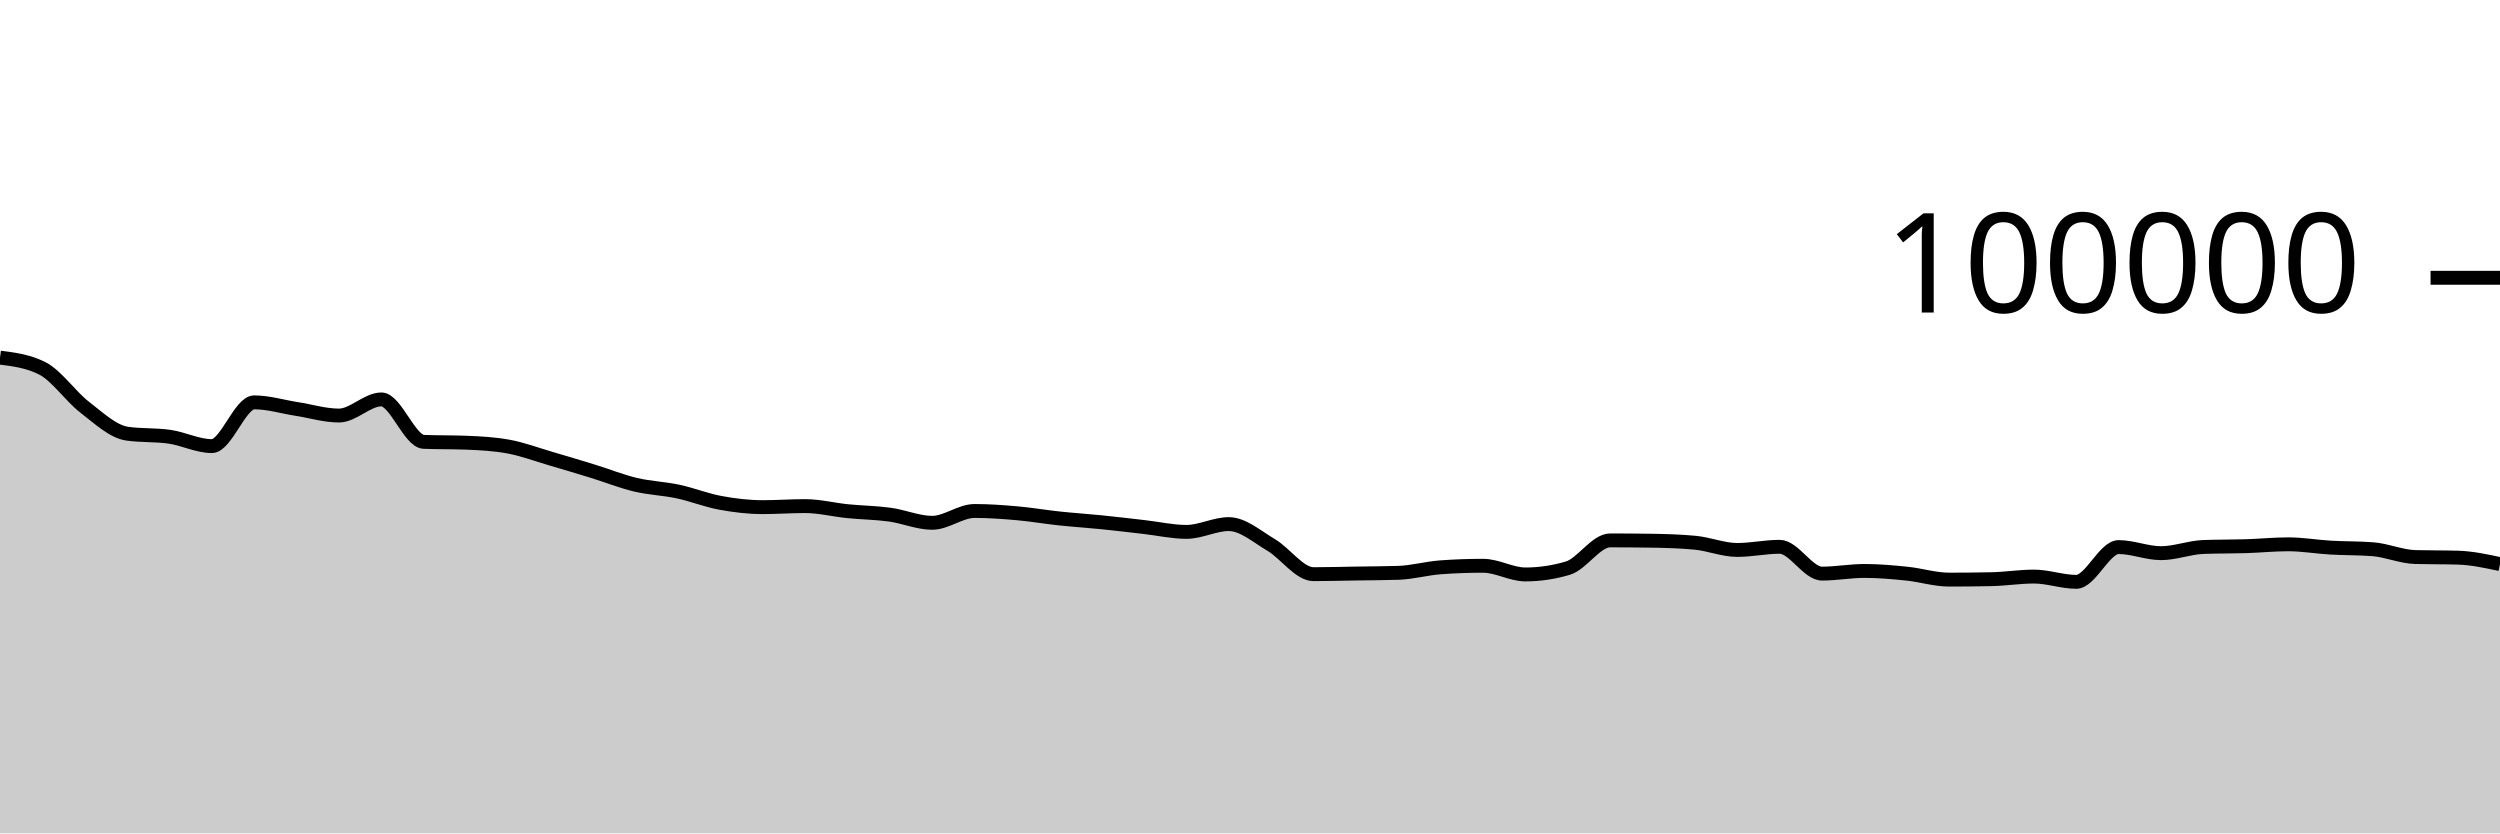
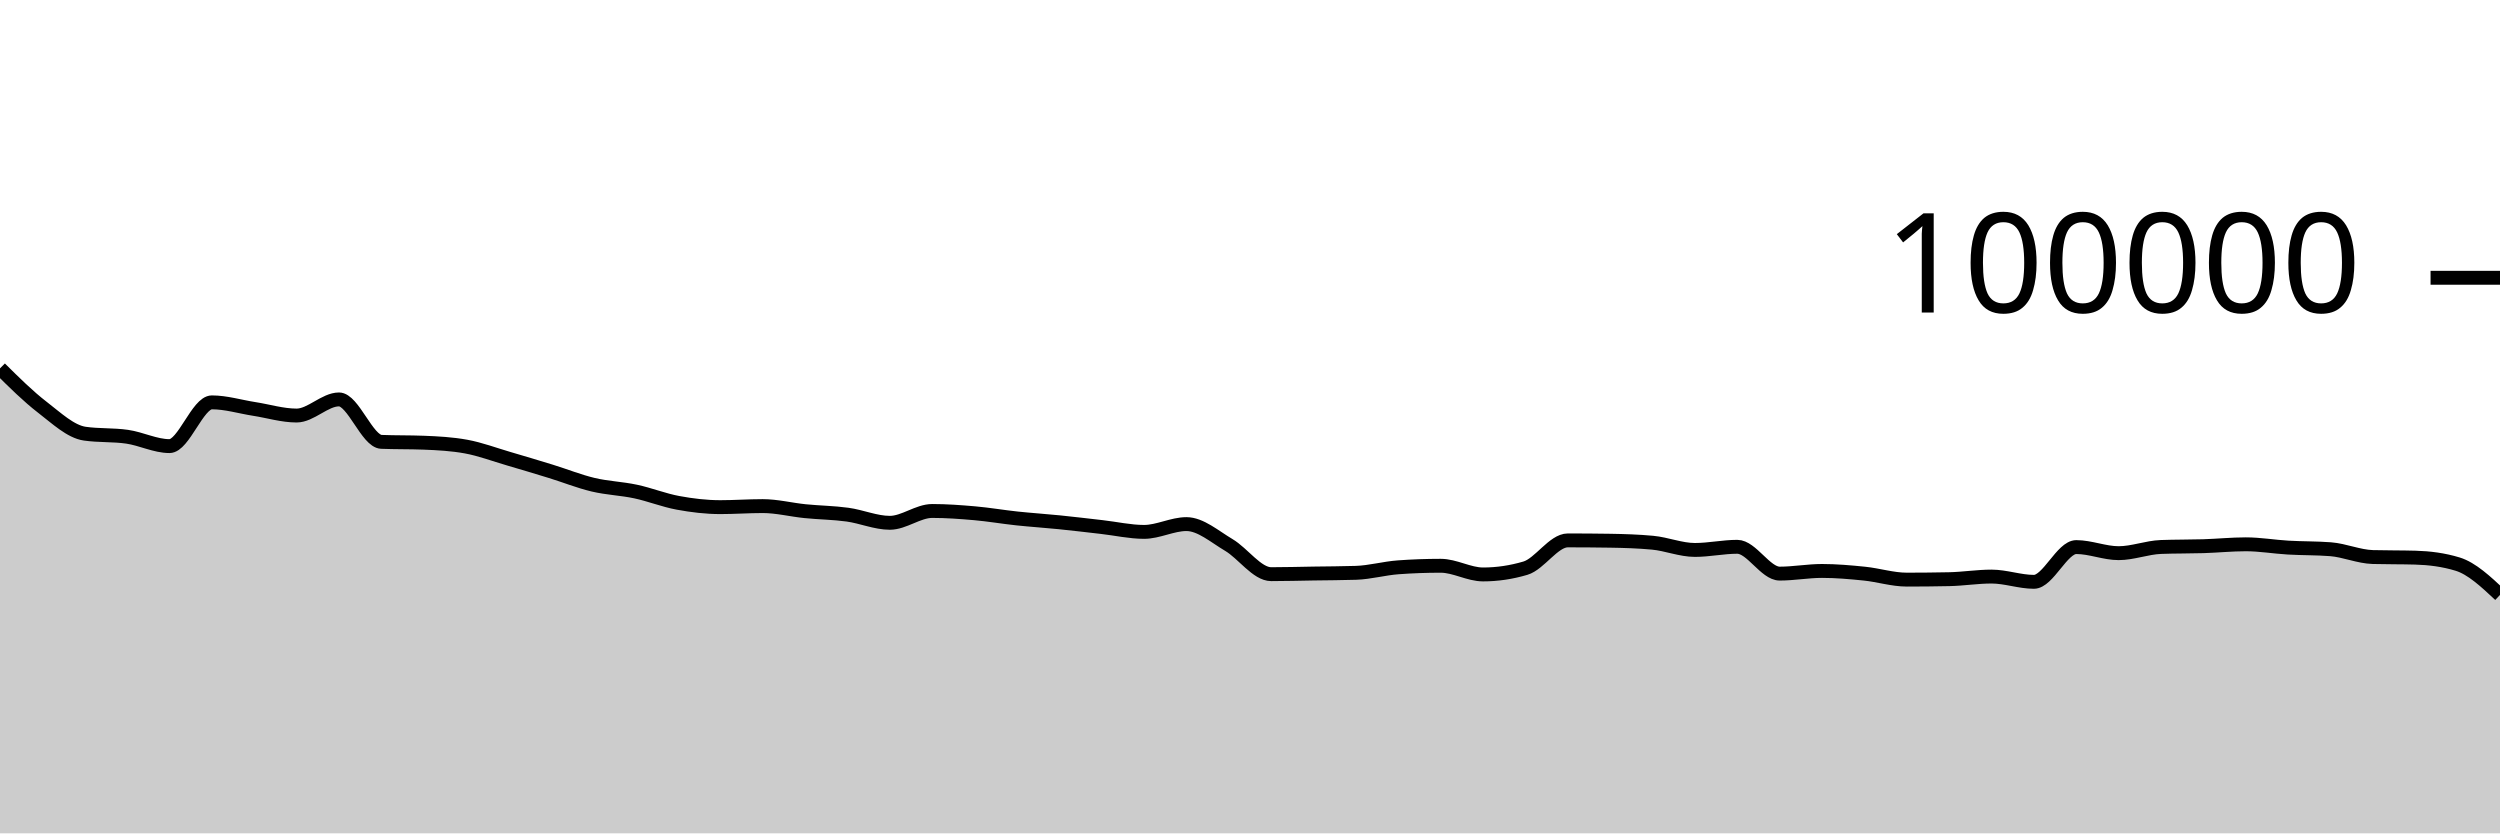
<svg xmlns="http://www.w3.org/2000/svg" viewBox="0 0 180 60">
  <g transform="translate(0,20)">
-     <path class="area" fill="rgba(0, 0, 0, 0.2)" d="M0,5.749C1.017,5.878,2.034,6.007,3.051,6.524C4.068,7.041,5.085,8.541,6.102,9.324C7.119,10.107,8.136,11.077,9.153,11.224C10.169,11.371,11.186,11.298,12.203,11.445C13.22,11.592,14.237,12.12,15.254,12.12C16.271,12.12,17.288,8.97,18.305,8.97C19.322,8.97,20.339,9.286,21.356,9.444C22.373,9.602,23.39,9.919,24.407,9.919C25.424,9.919,26.441,8.758,27.458,8.758C28.475,8.758,29.492,11.774,30.508,11.814C31.525,11.854,32.542,11.834,33.559,11.874C34.576,11.914,35.593,11.968,36.61,12.154C37.627,12.34,38.644,12.725,39.661,13.022C40.678,13.32,41.695,13.624,42.712,13.937C43.729,14.251,44.746,14.66,45.763,14.902C46.78,15.144,47.797,15.173,48.814,15.39C49.831,15.607,50.847,16.017,51.864,16.204C52.881,16.392,53.898,16.514,54.915,16.514C55.932,16.514,56.949,16.439,57.966,16.439C58.983,16.439,60,16.702,61.017,16.804C62.034,16.907,63.051,16.915,64.068,17.054C65.085,17.194,66.102,17.642,67.119,17.642C68.136,17.642,69.153,16.79,70.169,16.79C71.186,16.79,72.203,16.865,73.22,16.954C74.237,17.044,75.254,17.219,76.271,17.328C77.288,17.436,78.305,17.501,79.322,17.604C80.339,17.707,81.356,17.83,82.373,17.946C83.39,18.061,84.407,18.296,85.424,18.296C86.441,18.296,87.458,17.735,88.475,17.735C89.492,17.735,90.508,18.638,91.525,19.238C92.542,19.839,93.559,21.34,94.576,21.34C95.593,21.34,96.61,21.31,97.627,21.294C98.644,21.278,99.661,21.278,100.678,21.244C101.695,21.211,102.712,20.92,103.729,20.846C104.746,20.772,105.763,20.735,106.78,20.735C107.797,20.735,108.814,21.36,109.831,21.36C110.847,21.36,111.864,21.209,112.881,20.908C113.898,20.607,114.915,18.908,115.932,18.908C116.949,18.908,117.966,18.916,118.983,18.932C120,18.949,121.017,18.98,122.034,19.075C123.051,19.17,124.068,19.596,125.085,19.596C126.102,19.596,127.119,19.369,128.136,19.369C129.153,19.369,130.169,21.3,131.186,21.3C132.203,21.3,133.22,21.108,134.237,21.108C135.254,21.108,136.271,21.198,137.288,21.302C138.305,21.406,139.322,21.733,140.339,21.733C141.356,21.733,142.373,21.722,143.39,21.701C144.407,21.68,145.424,21.513,146.441,21.513C147.458,21.513,148.475,21.892,149.492,21.892C150.508,21.892,151.525,19.39,152.542,19.39C153.559,19.39,154.576,19.828,155.593,19.828C156.61,19.828,157.627,19.419,158.644,19.382C159.661,19.344,160.678,19.357,161.695,19.326C162.712,19.294,163.729,19.19,164.746,19.19C165.763,19.19,166.78,19.368,167.797,19.427C168.814,19.486,169.831,19.466,170.847,19.544C171.864,19.623,172.881,20.079,173.898,20.107C174.915,20.135,175.932,20.121,176.949,20.15C177.966,20.178,178.983,20.397,180,20.616L180,40C178.983,40,177.966,40,176.949,40C175.932,40,174.915,40,173.898,40C172.881,40,171.864,40,170.847,40C169.831,40,168.814,40,167.797,40C166.78,40,165.763,40,164.746,40C163.729,40,162.712,40,161.695,40C160.678,40,159.661,40,158.644,40C157.627,40,156.61,40,155.593,40C154.576,40,153.559,40,152.542,40C151.525,40,150.508,40,149.492,40C148.475,40,147.458,40,146.441,40C145.424,40,144.407,40,143.39,40C142.373,40,141.356,40,140.339,40C139.322,40,138.305,40,137.288,40C136.271,40,135.254,40,134.237,40C133.22,40,132.203,40,131.186,40C130.169,40,129.153,40,128.136,40C127.119,40,126.102,40,125.085,40C124.068,40,123.051,40,122.034,40C121.017,40,120,40,118.983,40C117.966,40,116.949,40,115.932,40C114.915,40,113.898,40,112.881,40C111.864,40,110.847,40,109.831,40C108.814,40,107.797,40,106.78,40C105.763,40,104.746,40,103.729,40C102.712,40,101.695,40,100.678,40C99.661,40,98.644,40,97.627,40C96.61,40,95.593,40,94.576,40C93.559,40,92.542,40,91.525,40C90.508,40,89.492,40,88.475,40C87.458,40,86.441,40,85.424,40C84.407,40,83.39,40,82.373,40C81.356,40,80.339,40,79.322,40C78.305,40,77.288,40,76.271,40C75.254,40,74.237,40,73.22,40C72.203,40,71.186,40,70.169,40C69.153,40,68.136,40,67.119,40C66.102,40,65.085,40,64.068,40C63.051,40,62.034,40,61.017,40C60,40,58.983,40,57.966,40C56.949,40,55.932,40,54.915,40C53.898,40,52.881,40,51.864,40C50.847,40,49.831,40,48.814,40C47.797,40,46.78,40,45.763,40C44.746,40,43.729,40,42.712,40C41.695,40,40.678,40,39.661,40C38.644,40,37.627,40,36.61,40C35.593,40,34.576,40,33.559,40C32.542,40,31.525,40,30.508,40C29.492,40,28.475,40,27.458,40C26.441,40,25.424,40,24.407,40C23.39,40,22.373,40,21.356,40C20.339,40,19.322,40,18.305,40C17.288,40,16.271,40,15.254,40C14.237,40,13.22,40,12.203,40C11.186,40,10.169,40,9.153,40C8.136,40,7.119,40,6.102,40C5.085,40,4.068,40,3.051,40C2.034,40,1.017,40,0,40Z" />
-     <path class="line" stroke="black" fill="none" d="M0,5.749C1.017,5.878,2.034,6.007,3.051,6.524C4.068,7.041,5.085,8.541,6.102,9.324C7.119,10.107,8.136,11.077,9.153,11.224C10.169,11.371,11.186,11.298,12.203,11.445C13.22,11.592,14.237,12.12,15.254,12.12C16.271,12.12,17.288,8.97,18.305,8.97C19.322,8.97,20.339,9.286,21.356,9.444C22.373,9.602,23.39,9.919,24.407,9.919C25.424,9.919,26.441,8.758,27.458,8.758C28.475,8.758,29.492,11.774,30.508,11.814C31.525,11.854,32.542,11.834,33.559,11.874C34.576,11.914,35.593,11.968,36.61,12.154C37.627,12.34,38.644,12.725,39.661,13.022C40.678,13.32,41.695,13.624,42.712,13.937C43.729,14.251,44.746,14.66,45.763,14.902C46.78,15.144,47.797,15.173,48.814,15.39C49.831,15.607,50.847,16.017,51.864,16.204C52.881,16.392,53.898,16.514,54.915,16.514C55.932,16.514,56.949,16.439,57.966,16.439C58.983,16.439,60,16.702,61.017,16.804C62.034,16.907,63.051,16.915,64.068,17.054C65.085,17.194,66.102,17.642,67.119,17.642C68.136,17.642,69.153,16.79,70.169,16.79C71.186,16.79,72.203,16.865,73.22,16.954C74.237,17.044,75.254,17.219,76.271,17.328C77.288,17.436,78.305,17.501,79.322,17.604C80.339,17.707,81.356,17.83,82.373,17.946C83.39,18.061,84.407,18.296,85.424,18.296C86.441,18.296,87.458,17.735,88.475,17.735C89.492,17.735,90.508,18.638,91.525,19.238C92.542,19.839,93.559,21.34,94.576,21.34C95.593,21.34,96.61,21.31,97.627,21.294C98.644,21.278,99.661,21.278,100.678,21.244C101.695,21.211,102.712,20.92,103.729,20.846C104.746,20.772,105.763,20.735,106.78,20.735C107.797,20.735,108.814,21.36,109.831,21.36C110.847,21.36,111.864,21.209,112.881,20.908C113.898,20.607,114.915,18.908,115.932,18.908C116.949,18.908,117.966,18.916,118.983,18.932C120,18.949,121.017,18.98,122.034,19.075C123.051,19.17,124.068,19.596,125.085,19.596C126.102,19.596,127.119,19.369,128.136,19.369C129.153,19.369,130.169,21.3,131.186,21.3C132.203,21.3,133.22,21.108,134.237,21.108C135.254,21.108,136.271,21.198,137.288,21.302C138.305,21.406,139.322,21.733,140.339,21.733C141.356,21.733,142.373,21.722,143.39,21.701C144.407,21.68,145.424,21.513,146.441,21.513C147.458,21.513,148.475,21.892,149.492,21.892C150.508,21.892,151.525,19.39,152.542,19.39C153.559,19.39,154.576,19.828,155.593,19.828C156.61,19.828,157.627,19.419,158.644,19.382C159.661,19.344,160.678,19.357,161.695,19.326C162.712,19.294,163.729,19.19,164.746,19.19C165.763,19.19,166.78,19.368,167.797,19.427C168.814,19.486,169.831,19.466,170.847,19.544C171.864,19.623,172.881,20.079,173.898,20.107C174.915,20.135,175.932,20.121,176.949,20.15C177.966,20.178,178.983,20.397,180,20.616" />
+     <path class="area" fill="rgba(0, 0, 0, 0.2)" d="M0,6.524C1.017,7.533,2.034,8.541,3.051,9.324C4.068,10.107,5.085,11.077,6.102,11.224C7.119,11.371,8.136,11.298,9.153,11.445C10.169,11.592,11.186,12.12,12.203,12.12C13.22,12.12,14.237,8.97,15.254,8.97C16.271,8.97,17.288,9.286,18.305,9.444C19.322,9.602,20.339,9.919,21.356,9.919C22.373,9.919,23.39,8.758,24.407,8.758C25.424,8.758,26.441,11.774,27.458,11.814C28.475,11.854,29.492,11.834,30.508,11.874C31.525,11.914,32.542,11.968,33.559,12.154C34.576,12.34,35.593,12.725,36.61,13.022C37.627,13.32,38.644,13.624,39.661,13.937C40.678,14.251,41.695,14.66,42.712,14.902C43.729,15.144,44.746,15.173,45.763,15.39C46.78,15.607,47.797,16.017,48.814,16.204C49.831,16.392,50.847,16.514,51.864,16.514C52.881,16.514,53.898,16.439,54.915,16.439C55.932,16.439,56.949,16.702,57.966,16.804C58.983,16.907,60,16.915,61.017,17.054C62.034,17.194,63.051,17.642,64.068,17.642C65.085,17.642,66.102,16.79,67.119,16.79C68.136,16.79,69.153,16.865,70.169,16.954C71.186,17.044,72.203,17.219,73.22,17.328C74.237,17.436,75.254,17.501,76.271,17.604C77.288,17.707,78.305,17.83,79.322,17.946C80.339,18.061,81.356,18.296,82.373,18.296C83.39,18.296,84.407,17.735,85.424,17.735C86.441,17.735,87.458,18.638,88.475,19.238C89.492,19.839,90.508,21.34,91.525,21.34C92.542,21.34,93.559,21.31,94.576,21.294C95.593,21.278,96.61,21.278,97.627,21.244C98.644,21.211,99.661,20.92,100.678,20.846C101.695,20.772,102.712,20.735,103.729,20.735C104.746,20.735,105.763,21.36,106.78,21.36C107.797,21.36,108.814,21.209,109.831,20.908C110.847,20.607,111.864,18.908,112.881,18.908C113.898,18.908,114.915,18.916,115.932,18.932C116.949,18.949,117.966,18.98,118.983,19.075C120,19.17,121.017,19.596,122.034,19.596C123.051,19.596,124.068,19.369,125.085,19.369C126.102,19.369,127.119,21.3,128.136,21.3C129.153,21.3,130.169,21.108,131.186,21.108C132.203,21.108,133.22,21.198,134.237,21.302C135.254,21.406,136.271,21.733,137.288,21.733C138.305,21.733,139.322,21.722,140.339,21.701C141.356,21.68,142.373,21.513,143.39,21.513C144.407,21.513,145.424,21.892,146.441,21.892C147.458,21.892,148.475,19.39,149.492,19.39C150.508,19.39,151.525,19.828,152.542,19.828C153.559,19.828,154.576,19.419,155.593,19.382C156.61,19.344,157.627,19.357,158.644,19.326C159.661,19.294,160.678,19.19,161.695,19.19C162.712,19.19,163.729,19.368,164.746,19.427C165.763,19.486,166.78,19.466,167.797,19.544C168.814,19.623,169.831,20.079,170.847,20.107C171.864,20.135,172.881,20.121,173.898,20.15C174.915,20.178,175.932,20.305,176.949,20.616C177.966,20.927,178.983,21.88,180,22.833L180,40C178.983,40,177.966,40,176.949,40C175.932,40,174.915,40,173.898,40C172.881,40,171.864,40,170.847,40C169.831,40,168.814,40,167.797,40C166.78,40,165.763,40,164.746,40C163.729,40,162.712,40,161.695,40C160.678,40,159.661,40,158.644,40C157.627,40,156.61,40,155.593,40C154.576,40,153.559,40,152.542,40C151.525,40,150.508,40,149.492,40C148.475,40,147.458,40,146.441,40C145.424,40,144.407,40,143.39,40C142.373,40,141.356,40,140.339,40C139.322,40,138.305,40,137.288,40C136.271,40,135.254,40,134.237,40C133.22,40,132.203,40,131.186,40C130.169,40,129.153,40,128.136,40C127.119,40,126.102,40,125.085,40C124.068,40,123.051,40,122.034,40C121.017,40,120,40,118.983,40C117.966,40,116.949,40,115.932,40C114.915,40,113.898,40,112.881,40C111.864,40,110.847,40,109.831,40C108.814,40,107.797,40,106.78,40C105.763,40,104.746,40,103.729,40C102.712,40,101.695,40,100.678,40C99.661,40,98.644,40,97.627,40C96.61,40,95.593,40,94.576,40C93.559,40,92.542,40,91.525,40C90.508,40,89.492,40,88.475,40C87.458,40,86.441,40,85.424,40C84.407,40,83.39,40,82.373,40C81.356,40,80.339,40,79.322,40C78.305,40,77.288,40,76.271,40C75.254,40,74.237,40,73.22,40C72.203,40,71.186,40,70.169,40C69.153,40,68.136,40,67.119,40C66.102,40,65.085,40,64.068,40C63.051,40,62.034,40,61.017,40C60,40,58.983,40,57.966,40C56.949,40,55.932,40,54.915,40C53.898,40,52.881,40,51.864,40C50.847,40,49.831,40,48.814,40C47.797,40,46.78,40,45.763,40C44.746,40,43.729,40,42.712,40C41.695,40,40.678,40,39.661,40C38.644,40,37.627,40,36.61,40C35.593,40,34.576,40,33.559,40C32.542,40,31.525,40,30.508,40C29.492,40,28.475,40,27.458,40C26.441,40,25.424,40,24.407,40C23.39,40,22.373,40,21.356,40C20.339,40,19.322,40,18.305,40C17.288,40,16.271,40,15.254,40C14.237,40,13.22,40,12.203,40C11.186,40,10.169,40,9.153,40C8.136,40,7.119,40,6.102,40C5.085,40,4.068,40,3.051,40C2.034,40,1.017,40,0,40Z" />
+     <path class="line" stroke="black" fill="none" d="M0,6.524C1.017,7.533,2.034,8.541,3.051,9.324C4.068,10.107,5.085,11.077,6.102,11.224C7.119,11.371,8.136,11.298,9.153,11.445C10.169,11.592,11.186,12.12,12.203,12.12C13.22,12.12,14.237,8.97,15.254,8.97C16.271,8.97,17.288,9.286,18.305,9.444C19.322,9.602,20.339,9.919,21.356,9.919C22.373,9.919,23.39,8.758,24.407,8.758C25.424,8.758,26.441,11.774,27.458,11.814C28.475,11.854,29.492,11.834,30.508,11.874C31.525,11.914,32.542,11.968,33.559,12.154C34.576,12.34,35.593,12.725,36.61,13.022C37.627,13.32,38.644,13.624,39.661,13.937C40.678,14.251,41.695,14.66,42.712,14.902C43.729,15.144,44.746,15.173,45.763,15.39C46.78,15.607,47.797,16.017,48.814,16.204C49.831,16.392,50.847,16.514,51.864,16.514C52.881,16.514,53.898,16.439,54.915,16.439C55.932,16.439,56.949,16.702,57.966,16.804C58.983,16.907,60,16.915,61.017,17.054C62.034,17.194,63.051,17.642,64.068,17.642C65.085,17.642,66.102,16.79,67.119,16.79C68.136,16.79,69.153,16.865,70.169,16.954C71.186,17.044,72.203,17.219,73.22,17.328C74.237,17.436,75.254,17.501,76.271,17.604C77.288,17.707,78.305,17.83,79.322,17.946C80.339,18.061,81.356,18.296,82.373,18.296C83.39,18.296,84.407,17.735,85.424,17.735C86.441,17.735,87.458,18.638,88.475,19.238C89.492,19.839,90.508,21.34,91.525,21.34C92.542,21.34,93.559,21.31,94.576,21.294C95.593,21.278,96.61,21.278,97.627,21.244C98.644,21.211,99.661,20.92,100.678,20.846C101.695,20.772,102.712,20.735,103.729,20.735C104.746,20.735,105.763,21.36,106.78,21.36C107.797,21.36,108.814,21.209,109.831,20.908C110.847,20.607,111.864,18.908,112.881,18.908C113.898,18.908,114.915,18.916,115.932,18.932C116.949,18.949,117.966,18.98,118.983,19.075C120,19.17,121.017,19.596,122.034,19.596C123.051,19.596,124.068,19.369,125.085,19.369C126.102,19.369,127.119,21.3,128.136,21.3C129.153,21.3,130.169,21.108,131.186,21.108C132.203,21.108,133.22,21.198,134.237,21.302C135.254,21.406,136.271,21.733,137.288,21.733C138.305,21.733,139.322,21.722,140.339,21.701C141.356,21.68,142.373,21.513,143.39,21.513C144.407,21.513,145.424,21.892,146.441,21.892C147.458,21.892,148.475,19.39,149.492,19.39C150.508,19.39,151.525,19.828,152.542,19.828C153.559,19.828,154.576,19.419,155.593,19.382C156.61,19.344,157.627,19.357,158.644,19.326C159.661,19.294,160.678,19.19,161.695,19.19C162.712,19.19,163.729,19.368,164.746,19.427C165.763,19.486,166.78,19.466,167.797,19.544C168.814,19.623,169.831,20.079,170.847,20.107C171.864,20.135,172.881,20.121,173.898,20.15C174.915,20.178,175.932,20.305,176.949,20.616C177.966,20.927,178.983,21.88,180,22.833" />
    <path class="axis-ceiling" stroke-width="1" stroke="black" fill="none" d="M175,0L180,0" />
    <text class="axis-ceiling-label" font-family="sans-serif" text-anchor="end" font-size="10px" x="170" y="2.5">100000</text>
  </g>
</svg>
